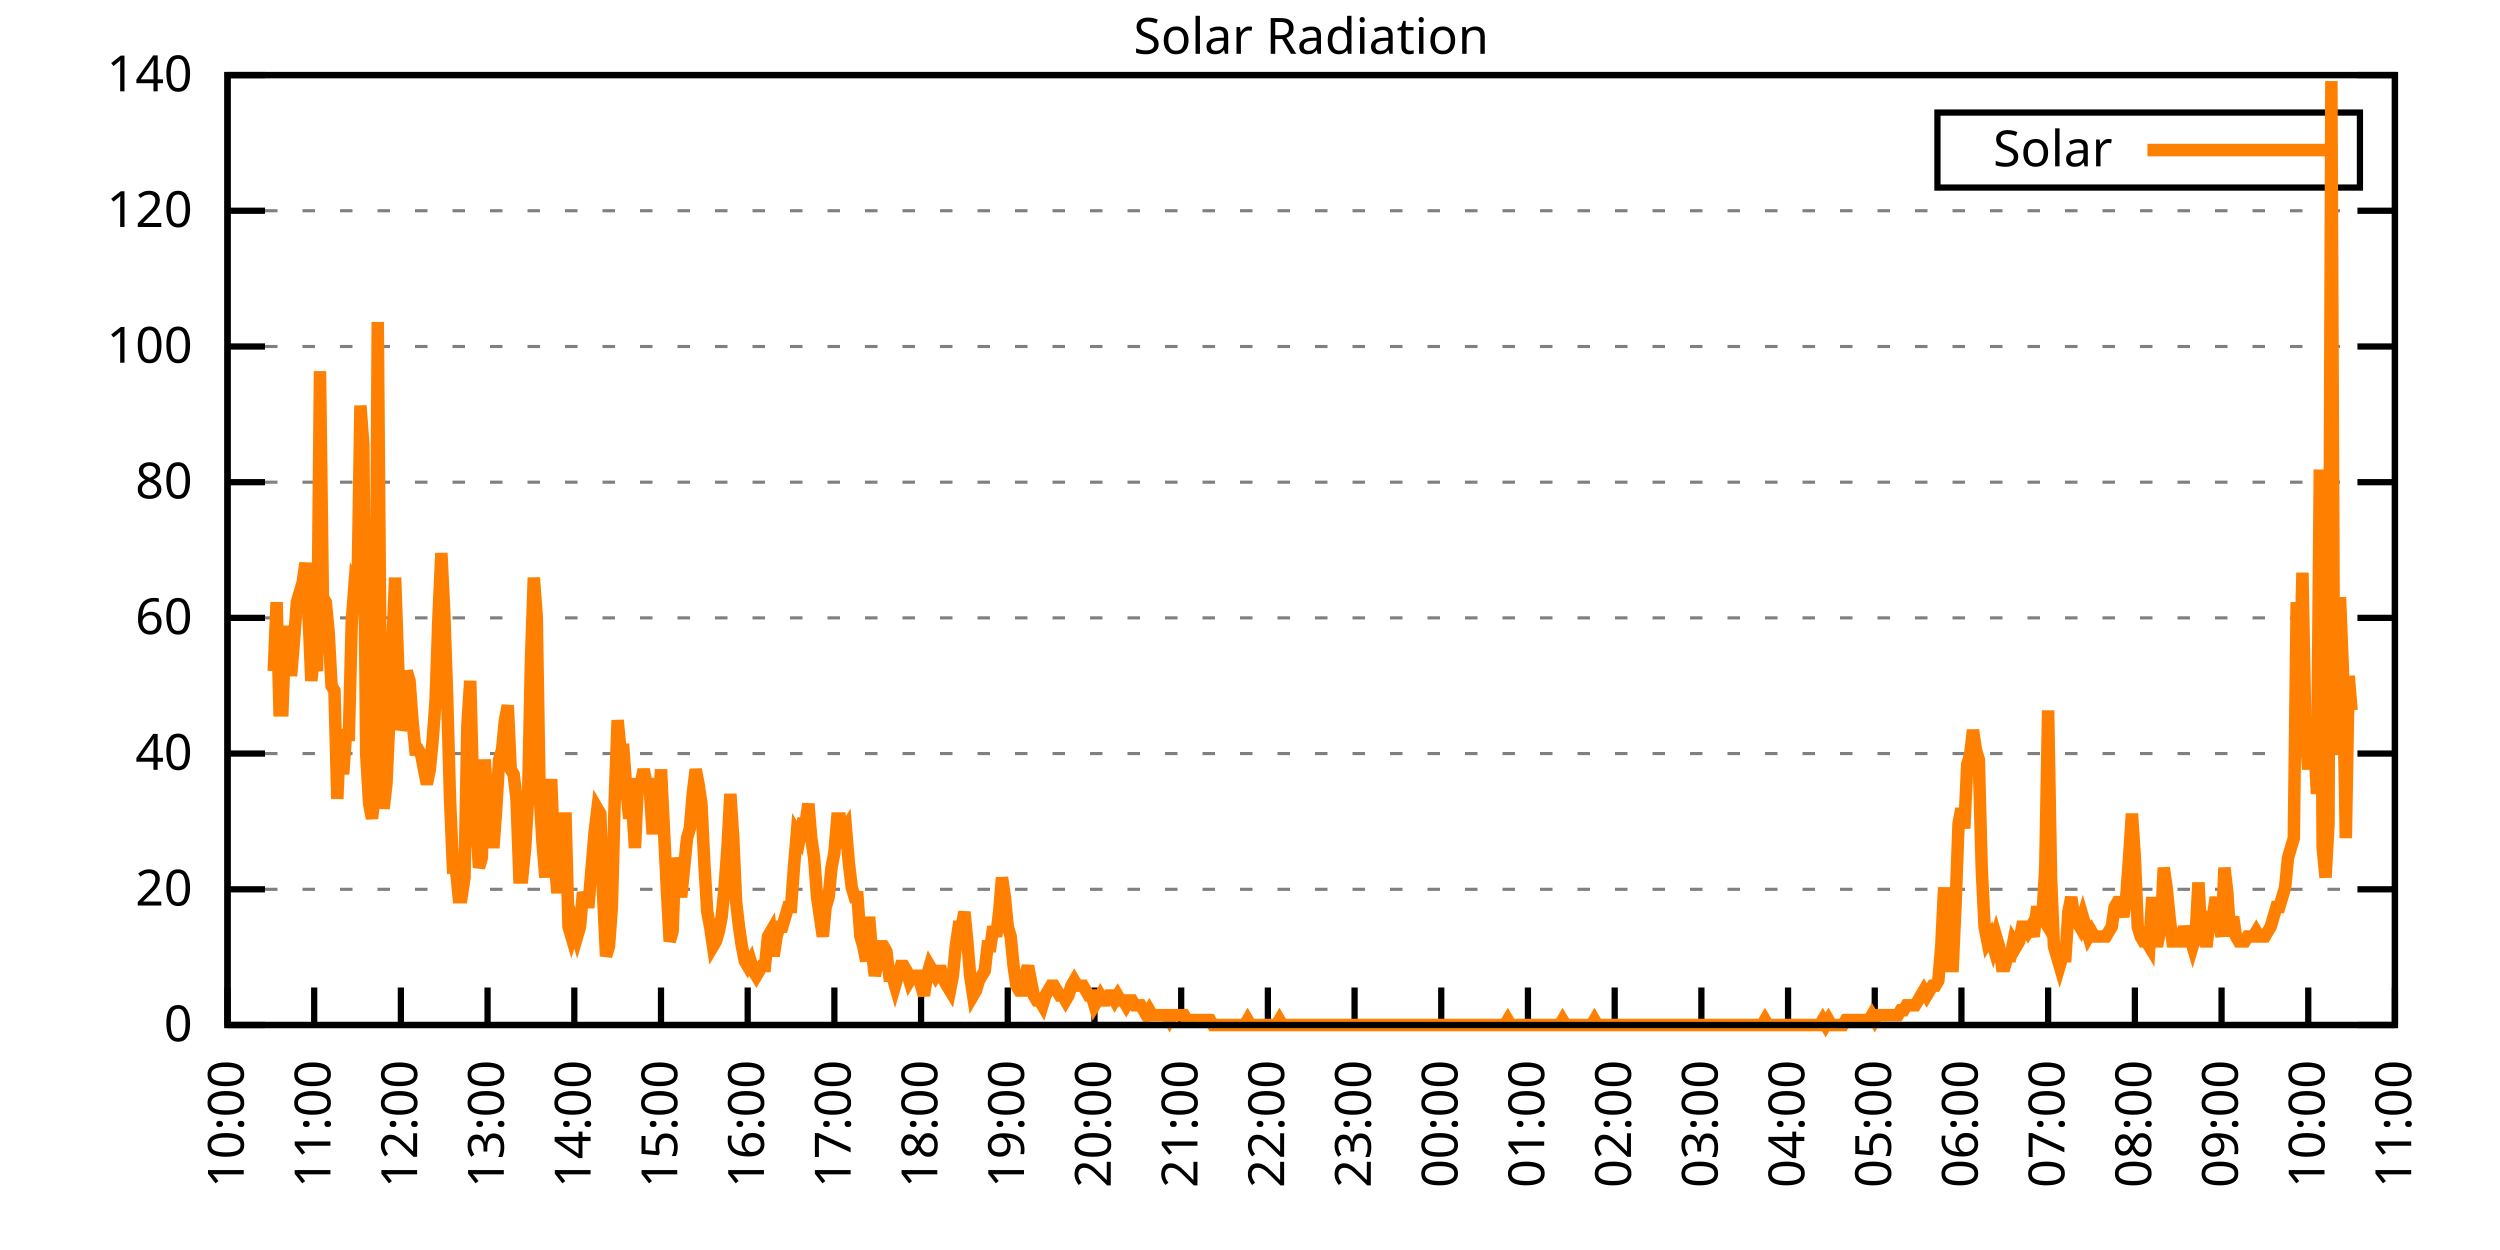
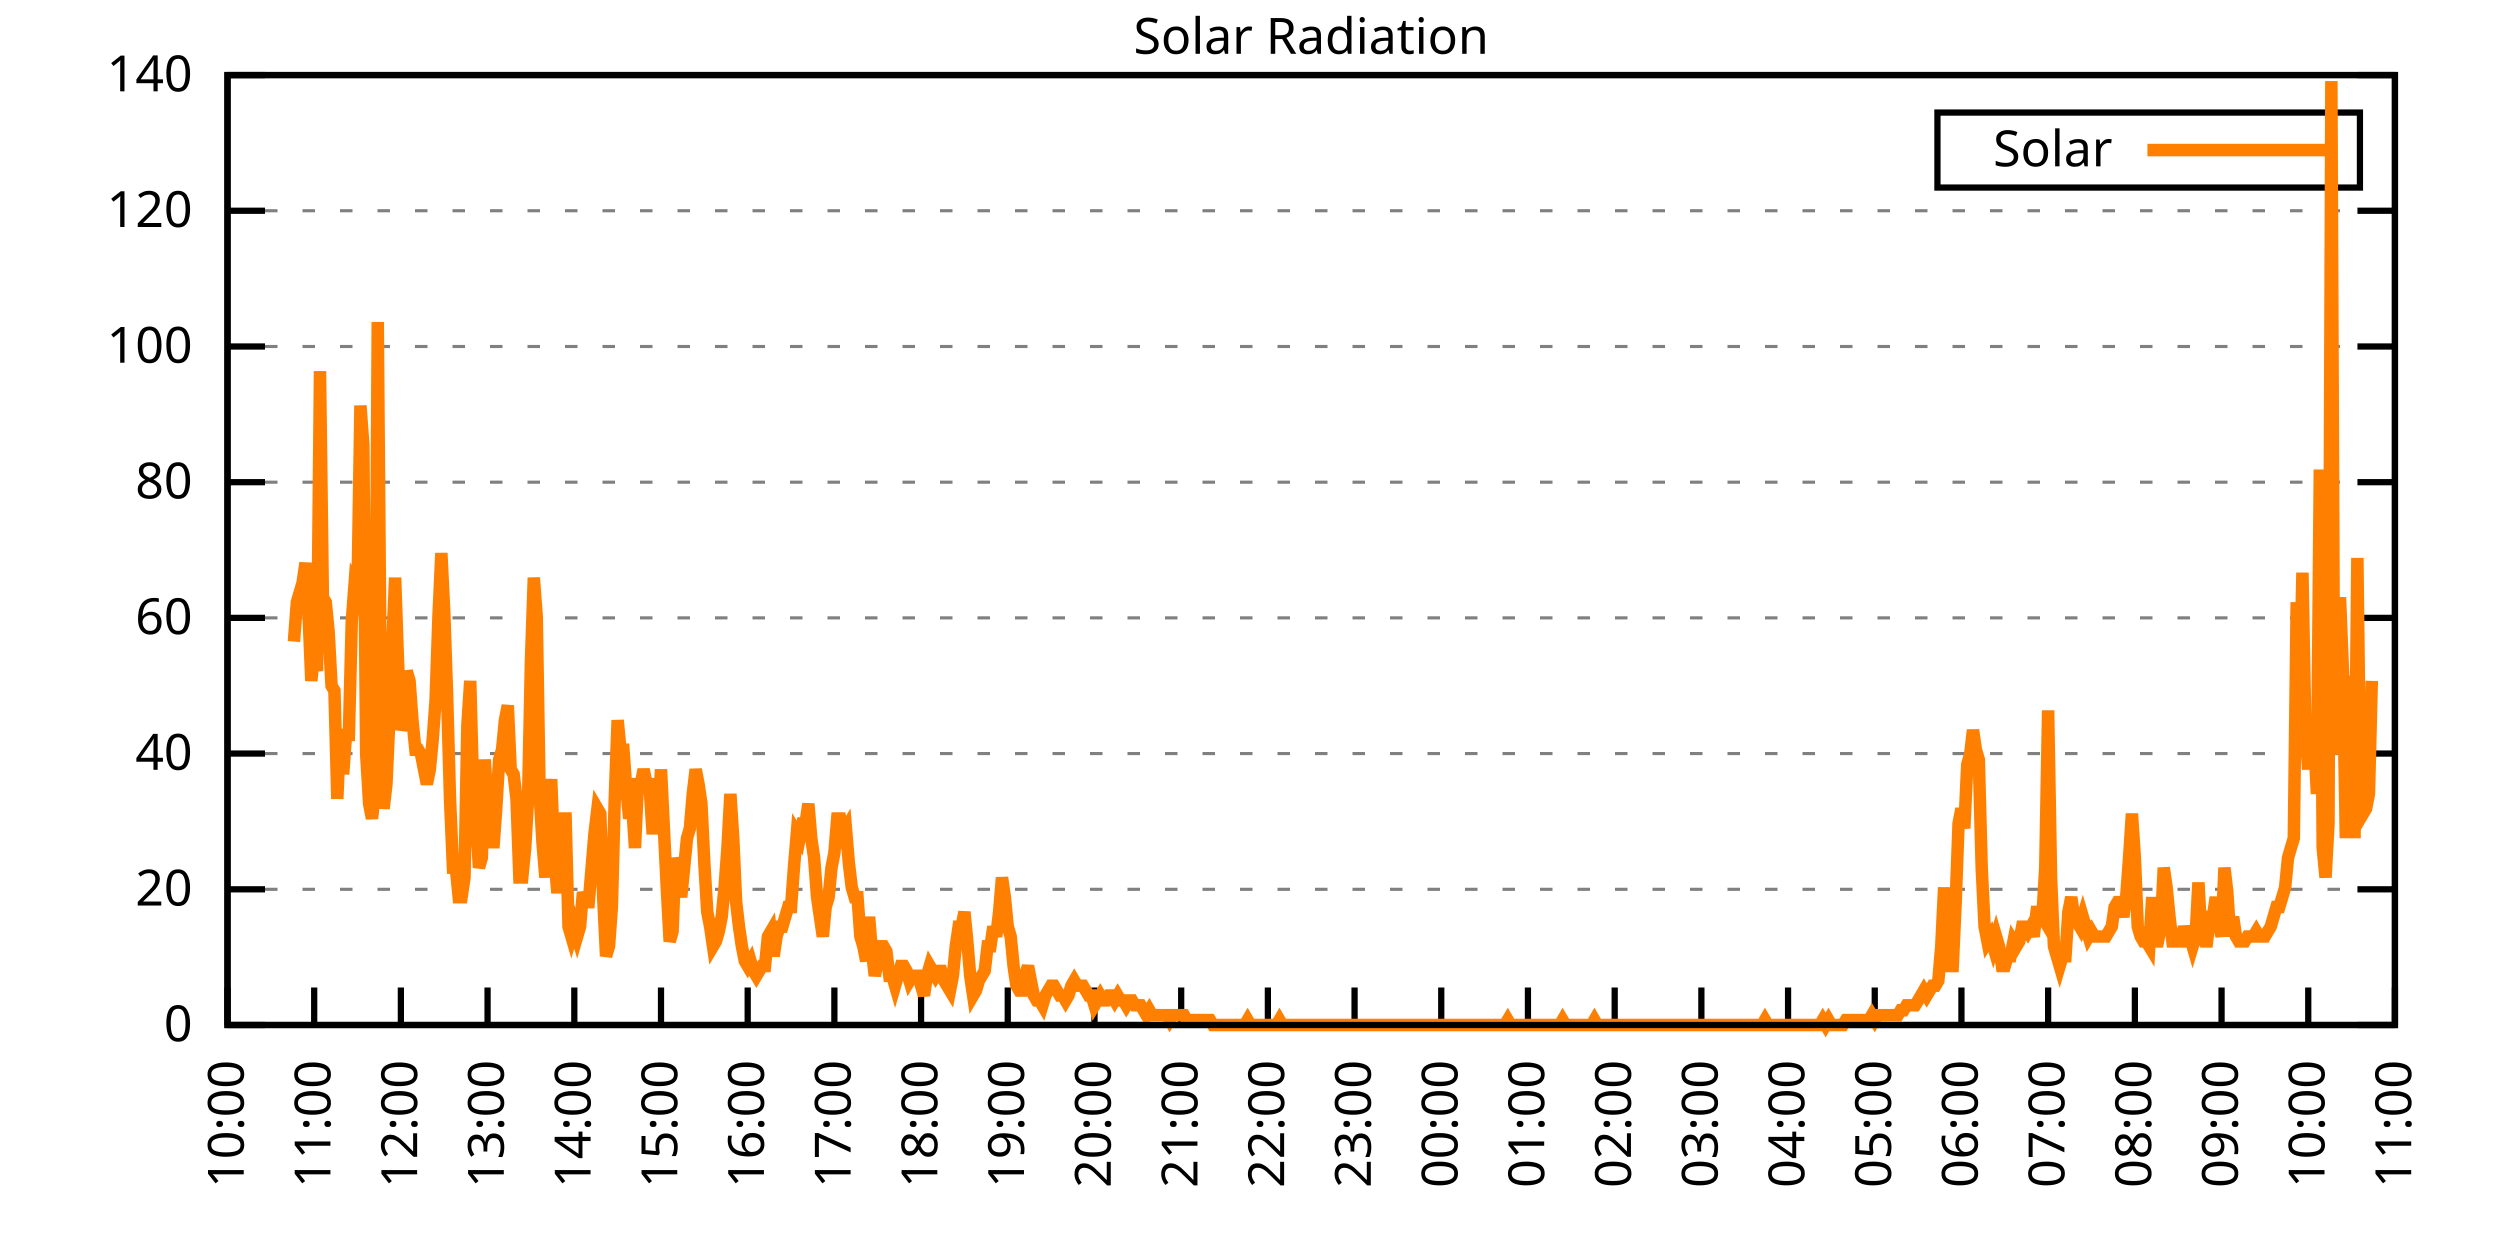
<svg xmlns="http://www.w3.org/2000/svg" xmlns:xlink="http://www.w3.org/1999/xlink" width="400" height="200" viewBox="0 0 400 200">
  <g id="gnuplot_canvas">
    <rect x="0" y="0" width="400" height="200" fill="none" />
    <defs>
      <circle id="gpDot" r="0.5" stroke-width="0.5" stroke="currentColor" />
      <path id="gpPt0" stroke-width="0.333" stroke="currentColor" d="M-1,0 h2 M0,-1 v2" />
      <path id="gpPt1" stroke-width="0.333" stroke="currentColor" d="M-1,-1 L1,1 M1,-1 L-1,1" />
      <path id="gpPt2" stroke-width="0.333" stroke="currentColor" d="M-1,0 L1,0 M0,-1 L0,1 M-1,-1 L1,1 M-1,1 L1,-1" />
      <rect id="gpPt3" stroke-width="0.333" stroke="currentColor" x="-1" y="-1" width="2" height="2" />
      <rect id="gpPt4" stroke-width="0.333" stroke="currentColor" fill="currentColor" x="-1" y="-1" width="2" height="2" />
      <circle id="gpPt5" stroke-width="0.333" stroke="currentColor" cx="0" cy="0" r="1" />
      <use xlink:href="#gpPt5" id="gpPt6" fill="currentColor" stroke="none" />
      <path id="gpPt7" stroke-width="0.333" stroke="currentColor" d="M0,-1.33 L-1.33,0.67 L1.33,0.67 z" />
      <use xlink:href="#gpPt7" id="gpPt8" fill="currentColor" stroke="none" />
      <use xlink:href="#gpPt7" id="gpPt9" stroke="currentColor" transform="rotate(180)" />
      <use xlink:href="#gpPt9" id="gpPt10" fill="currentColor" stroke="none" />
      <use xlink:href="#gpPt3" id="gpPt11" stroke="currentColor" transform="rotate(45)" />
      <use xlink:href="#gpPt11" id="gpPt12" fill="currentColor" stroke="none" />
      <path id="gpPt13" stroke-width="0.333" stroke="currentColor" d="M0,1.330 L1.265,0.411 L0.782,-1.067 L-0.782,-1.076 L-1.265,0.411 z" />
      <use xlink:href="#gpPt13" id="gpPt14" fill="currentColor" stroke="none" />
      <filter id="textbox" filterUnits="objectBoundingBox" x="0" y="0" height="1" width="1">
        <feFlood flood-color="white" flood-opacity="1" result="bgnd" />
        <feComposite in="SourceGraphic" in2="bgnd" operator="atop" />
      </filter>
      <filter id="greybox" filterUnits="objectBoundingBox" x="0" y="0" height="1" width="1">
        <feFlood flood-color="lightgrey" flood-opacity="1" result="grey" />
        <feComposite in="SourceGraphic" in2="grey" operator="atop" />
      </filter>
    </defs>
    <g fill="none" color="white" stroke="currentColor" stroke-width="1.00" stroke-linecap="butt" stroke-linejoin="miter">
</g>
    <g fill="none" color="black" stroke="currentColor" stroke-width="1.00" stroke-linecap="butt" stroke-linejoin="miter">
      <g stroke="none" shape-rendering="crispEdges">
        <polygon fill="rgb(255, 255, 255)" points="36.40,164.00 383.18,164.00 383.18,12.02 36.40,12.02 " />
      </g>
    </g>
    <g fill="none" color="black" stroke="currentColor" stroke-width="1.00" stroke-linecap="butt" stroke-linejoin="miter">
</g>
    <g fill="none" color="black" stroke="black" stroke-width="0.50" stroke-linecap="butt" stroke-linejoin="miter">
</g>
    <g fill="none" color="gray" stroke="currentColor" stroke-width="0.50" stroke-linecap="butt" stroke-linejoin="miter">
      <path stroke="gray" stroke-dasharray="2,4" class="gridline" d="M36.40,164.00 L383.19,164.00  " />
    </g>
    <g fill="none" color="gray" stroke="gray" stroke-width="1.00" stroke-linecap="butt" stroke-linejoin="miter">
</g>
    <g fill="none" color="black" stroke="currentColor" stroke-width="1.00" stroke-linecap="butt" stroke-linejoin="miter">
      <path stroke="black" d="M36.40,164.00 L42.40,164.00 M383.19,164.00 L377.19,164.00  " />
      <g transform="translate(30.80,166.60)" stroke="none" fill="black" font-family="Sans" font-size="8.00" text-anchor="end">
        <text>
          <tspan font-family="Sans"> 0</tspan>
        </text>
      </g>
    </g>
    <g fill="none" color="black" stroke="currentColor" stroke-width="1.00" stroke-linecap="butt" stroke-linejoin="miter">
</g>
    <g fill="none" color="black" stroke="black" stroke-width="0.50" stroke-linecap="butt" stroke-linejoin="miter">
</g>
    <g fill="none" color="gray" stroke="currentColor" stroke-width="0.50" stroke-linecap="butt" stroke-linejoin="miter">
      <path stroke="gray" stroke-dasharray="2,4" class="gridline" d="M36.40,142.29 L383.19,142.29  " />
    </g>
    <g fill="none" color="gray" stroke="gray" stroke-width="1.00" stroke-linecap="butt" stroke-linejoin="miter">
</g>
    <g fill="none" color="black" stroke="currentColor" stroke-width="1.00" stroke-linecap="butt" stroke-linejoin="miter">
      <path stroke="black" d="M36.40,142.29 L42.40,142.29 M383.19,142.29 L377.19,142.29  " />
      <g transform="translate(30.80,144.89)" stroke="none" fill="black" font-family="Sans" font-size="8.00" text-anchor="end">
        <text>
          <tspan font-family="Sans"> 20</tspan>
        </text>
      </g>
    </g>
    <g fill="none" color="black" stroke="currentColor" stroke-width="1.00" stroke-linecap="butt" stroke-linejoin="miter">
</g>
    <g fill="none" color="black" stroke="black" stroke-width="0.50" stroke-linecap="butt" stroke-linejoin="miter">
</g>
    <g fill="none" color="gray" stroke="currentColor" stroke-width="0.50" stroke-linecap="butt" stroke-linejoin="miter">
      <path stroke="gray" stroke-dasharray="2,4" class="gridline" d="M36.40,120.57 L383.19,120.57  " />
    </g>
    <g fill="none" color="gray" stroke="gray" stroke-width="1.00" stroke-linecap="butt" stroke-linejoin="miter">
</g>
    <g fill="none" color="black" stroke="currentColor" stroke-width="1.00" stroke-linecap="butt" stroke-linejoin="miter">
      <path stroke="black" d="M36.40,120.57 L42.40,120.57 M383.19,120.57 L377.19,120.57  " />
      <g transform="translate(30.80,123.17)" stroke="none" fill="black" font-family="Sans" font-size="8.00" text-anchor="end">
        <text>
          <tspan font-family="Sans"> 40</tspan>
        </text>
      </g>
    </g>
    <g fill="none" color="black" stroke="currentColor" stroke-width="1.00" stroke-linecap="butt" stroke-linejoin="miter">
</g>
    <g fill="none" color="black" stroke="black" stroke-width="0.50" stroke-linecap="butt" stroke-linejoin="miter">
</g>
    <g fill="none" color="gray" stroke="currentColor" stroke-width="0.50" stroke-linecap="butt" stroke-linejoin="miter">
      <path stroke="gray" stroke-dasharray="2,4" class="gridline" d="M36.40,98.86 L383.19,98.86  " />
    </g>
    <g fill="none" color="gray" stroke="gray" stroke-width="1.00" stroke-linecap="butt" stroke-linejoin="miter">
</g>
    <g fill="none" color="black" stroke="currentColor" stroke-width="1.00" stroke-linecap="butt" stroke-linejoin="miter">
      <path stroke="black" d="M36.40,98.86 L42.40,98.86 M383.19,98.86 L377.19,98.86  " />
      <g transform="translate(30.80,101.46)" stroke="none" fill="black" font-family="Sans" font-size="8.00" text-anchor="end">
        <text>
          <tspan font-family="Sans"> 60</tspan>
        </text>
      </g>
    </g>
    <g fill="none" color="black" stroke="currentColor" stroke-width="1.00" stroke-linecap="butt" stroke-linejoin="miter">
</g>
    <g fill="none" color="black" stroke="black" stroke-width="0.50" stroke-linecap="butt" stroke-linejoin="miter">
</g>
    <g fill="none" color="gray" stroke="currentColor" stroke-width="0.50" stroke-linecap="butt" stroke-linejoin="miter">
      <path stroke="gray" stroke-dasharray="2,4" class="gridline" d="M36.40,77.15 L383.19,77.15  " />
    </g>
    <g fill="none" color="gray" stroke="gray" stroke-width="1.00" stroke-linecap="butt" stroke-linejoin="miter">
</g>
    <g fill="none" color="black" stroke="currentColor" stroke-width="1.00" stroke-linecap="butt" stroke-linejoin="miter">
      <path stroke="black" d="M36.40,77.15 L42.40,77.15 M383.19,77.15 L377.19,77.15  " />
      <g transform="translate(30.80,79.75)" stroke="none" fill="black" font-family="Sans" font-size="8.00" text-anchor="end">
        <text>
          <tspan font-family="Sans"> 80</tspan>
        </text>
      </g>
    </g>
    <g fill="none" color="black" stroke="currentColor" stroke-width="1.00" stroke-linecap="butt" stroke-linejoin="miter">
</g>
    <g fill="none" color="black" stroke="black" stroke-width="0.50" stroke-linecap="butt" stroke-linejoin="miter">
</g>
    <g fill="none" color="gray" stroke="currentColor" stroke-width="0.50" stroke-linecap="butt" stroke-linejoin="miter">
      <path stroke="gray" stroke-dasharray="2,4" class="gridline" d="M36.40,55.44 L383.19,55.44  " />
    </g>
    <g fill="none" color="gray" stroke="gray" stroke-width="1.00" stroke-linecap="butt" stroke-linejoin="miter">
</g>
    <g fill="none" color="black" stroke="currentColor" stroke-width="1.00" stroke-linecap="butt" stroke-linejoin="miter">
      <path stroke="black" d="M36.40,55.44 L42.40,55.44 M383.19,55.44 L377.19,55.44  " />
      <g transform="translate(30.80,58.04)" stroke="none" fill="black" font-family="Sans" font-size="8.00" text-anchor="end">
        <text>
          <tspan font-family="Sans"> 100</tspan>
        </text>
      </g>
    </g>
    <g fill="none" color="black" stroke="currentColor" stroke-width="1.00" stroke-linecap="butt" stroke-linejoin="miter">
</g>
    <g fill="none" color="black" stroke="black" stroke-width="0.50" stroke-linecap="butt" stroke-linejoin="miter">
</g>
    <g fill="none" color="gray" stroke="currentColor" stroke-width="0.50" stroke-linecap="butt" stroke-linejoin="miter">
      <path stroke="gray" stroke-dasharray="2,4" class="gridline" d="M36.40,33.72 L383.19,33.72  " />
    </g>
    <g fill="none" color="gray" stroke="gray" stroke-width="1.00" stroke-linecap="butt" stroke-linejoin="miter">
</g>
    <g fill="none" color="black" stroke="currentColor" stroke-width="1.00" stroke-linecap="butt" stroke-linejoin="miter">
      <path stroke="black" d="M36.40,33.72 L42.40,33.72 M383.19,33.72 L377.19,33.72  " />
      <g transform="translate(30.80,36.32)" stroke="none" fill="black" font-family="Sans" font-size="8.00" text-anchor="end">
        <text>
          <tspan font-family="Sans"> 120</tspan>
        </text>
      </g>
    </g>
    <g fill="none" color="black" stroke="currentColor" stroke-width="1.00" stroke-linecap="butt" stroke-linejoin="miter">
</g>
    <g fill="none" color="black" stroke="black" stroke-width="0.50" stroke-linecap="butt" stroke-linejoin="miter">
</g>
    <g fill="none" color="gray" stroke="currentColor" stroke-width="0.50" stroke-linecap="butt" stroke-linejoin="miter">
      <path stroke="gray" stroke-dasharray="2,4" class="gridline" d="M36.40,12.01 L383.19,12.01  " />
    </g>
    <g fill="none" color="gray" stroke="gray" stroke-width="1.00" stroke-linecap="butt" stroke-linejoin="miter">
</g>
    <g fill="none" color="black" stroke="currentColor" stroke-width="1.00" stroke-linecap="butt" stroke-linejoin="miter">
      <path stroke="black" d="M36.40,12.01 L42.40,12.01 M383.19,12.01 L377.19,12.01  " />
      <g transform="translate(30.80,14.61)" stroke="none" fill="black" font-family="Sans" font-size="8.00" text-anchor="end">
        <text>
          <tspan font-family="Sans"> 140</tspan>
        </text>
      </g>
    </g>
    <g fill="none" color="black" stroke="currentColor" stroke-width="1.00" stroke-linecap="butt" stroke-linejoin="miter">
      <path stroke="black" d="M36.40,164.00 L36.40,158.00  " />
      <g transform="translate(39.00,169.60) rotate(270.00)" stroke="none" fill="black" font-family="Sans" font-size="8.00" text-anchor="end">
        <text>
          <tspan font-family="Sans">10:00</tspan>
        </text>
      </g>
    </g>
    <g fill="none" color="black" stroke="currentColor" stroke-width="1.00" stroke-linecap="butt" stroke-linejoin="miter">
      <path stroke="black" d="M50.27,164.00 L50.27,158.00  " />
      <g transform="translate(52.87,169.60) rotate(270.00)" stroke="none" fill="black" font-family="Sans" font-size="8.00" text-anchor="end">
        <text>
          <tspan font-family="Sans">11:00</tspan>
        </text>
      </g>
    </g>
    <g fill="none" color="black" stroke="currentColor" stroke-width="1.00" stroke-linecap="butt" stroke-linejoin="miter">
      <path stroke="black" d="M64.14,164.00 L64.14,158.00  " />
      <g transform="translate(66.74,169.60) rotate(270.00)" stroke="none" fill="black" font-family="Sans" font-size="8.00" text-anchor="end">
        <text>
          <tspan font-family="Sans">12:00</tspan>
        </text>
      </g>
    </g>
    <g fill="none" color="black" stroke="currentColor" stroke-width="1.00" stroke-linecap="butt" stroke-linejoin="miter">
      <path stroke="black" d="M78.01,164.00 L78.01,158.00  " />
      <g transform="translate(80.61,169.60) rotate(270.00)" stroke="none" fill="black" font-family="Sans" font-size="8.00" text-anchor="end">
        <text>
          <tspan font-family="Sans">13:00</tspan>
        </text>
      </g>
    </g>
    <g fill="none" color="black" stroke="currentColor" stroke-width="1.00" stroke-linecap="butt" stroke-linejoin="miter">
      <path stroke="black" d="M91.89,164.00 L91.89,158.00  " />
      <g transform="translate(94.49,169.60) rotate(270.00)" stroke="none" fill="black" font-family="Sans" font-size="8.00" text-anchor="end">
        <text>
          <tspan font-family="Sans">14:00</tspan>
        </text>
      </g>
    </g>
    <g fill="none" color="black" stroke="currentColor" stroke-width="1.00" stroke-linecap="butt" stroke-linejoin="miter">
      <path stroke="black" d="M105.76,164.00 L105.76,158.00  " />
      <g transform="translate(108.36,169.60) rotate(270.00)" stroke="none" fill="black" font-family="Sans" font-size="8.00" text-anchor="end">
        <text>
          <tspan font-family="Sans">15:00</tspan>
        </text>
      </g>
    </g>
    <g fill="none" color="black" stroke="currentColor" stroke-width="1.00" stroke-linecap="butt" stroke-linejoin="miter">
      <path stroke="black" d="M119.63,164.00 L119.63,158.00  " />
      <g transform="translate(122.23,169.60) rotate(270.00)" stroke="none" fill="black" font-family="Sans" font-size="8.00" text-anchor="end">
        <text>
          <tspan font-family="Sans">16:00</tspan>
        </text>
      </g>
    </g>
    <g fill="none" color="black" stroke="currentColor" stroke-width="1.00" stroke-linecap="butt" stroke-linejoin="miter">
      <path stroke="black" d="M133.50,164.00 L133.50,158.00  " />
      <g transform="translate(136.10,169.60) rotate(270.00)" stroke="none" fill="black" font-family="Sans" font-size="8.00" text-anchor="end">
        <text>
          <tspan font-family="Sans">17:00</tspan>
        </text>
      </g>
    </g>
    <g fill="none" color="black" stroke="currentColor" stroke-width="1.00" stroke-linecap="butt" stroke-linejoin="miter">
      <path stroke="black" d="M147.37,164.00 L147.37,158.00  " />
      <g transform="translate(149.97,169.60) rotate(270.00)" stroke="none" fill="black" font-family="Sans" font-size="8.00" text-anchor="end">
        <text>
          <tspan font-family="Sans">18:00</tspan>
        </text>
      </g>
    </g>
    <g fill="none" color="black" stroke="currentColor" stroke-width="1.00" stroke-linecap="butt" stroke-linejoin="miter">
      <path stroke="black" d="M161.24,164.00 L161.24,158.00  " />
      <g transform="translate(163.84,169.60) rotate(270.00)" stroke="none" fill="black" font-family="Sans" font-size="8.00" text-anchor="end">
        <text>
          <tspan font-family="Sans">19:00</tspan>
        </text>
      </g>
    </g>
    <g fill="none" color="black" stroke="currentColor" stroke-width="1.00" stroke-linecap="butt" stroke-linejoin="miter">
      <path stroke="black" d="M175.12,164.00 L175.12,158.00  " />
      <g transform="translate(177.72,169.60) rotate(270.00)" stroke="none" fill="black" font-family="Sans" font-size="8.00" text-anchor="end">
        <text>
          <tspan font-family="Sans">20:00</tspan>
        </text>
      </g>
    </g>
    <g fill="none" color="black" stroke="currentColor" stroke-width="1.00" stroke-linecap="butt" stroke-linejoin="miter">
      <path stroke="black" d="M188.99,164.00 L188.99,158.00  " />
      <g transform="translate(191.59,169.60) rotate(270.00)" stroke="none" fill="black" font-family="Sans" font-size="8.00" text-anchor="end">
        <text>
          <tspan font-family="Sans">21:00</tspan>
        </text>
      </g>
    </g>
    <g fill="none" color="black" stroke="currentColor" stroke-width="1.00" stroke-linecap="butt" stroke-linejoin="miter">
      <path stroke="black" d="M202.86,164.00 L202.86,158.00  " />
      <g transform="translate(205.46,169.60) rotate(270.00)" stroke="none" fill="black" font-family="Sans" font-size="8.00" text-anchor="end">
        <text>
          <tspan font-family="Sans">22:00</tspan>
        </text>
      </g>
    </g>
    <g fill="none" color="black" stroke="currentColor" stroke-width="1.00" stroke-linecap="butt" stroke-linejoin="miter">
      <path stroke="black" d="M216.73,164.00 L216.73,158.00  " />
      <g transform="translate(219.33,169.60) rotate(270.00)" stroke="none" fill="black" font-family="Sans" font-size="8.00" text-anchor="end">
        <text>
          <tspan font-family="Sans">23:00</tspan>
        </text>
      </g>
    </g>
    <g fill="none" color="black" stroke="currentColor" stroke-width="1.00" stroke-linecap="butt" stroke-linejoin="miter">
      <path stroke="black" d="M230.60,164.00 L230.60,158.00  " />
      <g transform="translate(233.20,169.60) rotate(270.00)" stroke="none" fill="black" font-family="Sans" font-size="8.00" text-anchor="end">
        <text>
          <tspan font-family="Sans">00:00</tspan>
        </text>
      </g>
    </g>
    <g fill="none" color="black" stroke="currentColor" stroke-width="1.00" stroke-linecap="butt" stroke-linejoin="miter">
      <path stroke="black" d="M244.47,164.00 L244.47,158.00  " />
      <g transform="translate(247.07,169.60) rotate(270.00)" stroke="none" fill="black" font-family="Sans" font-size="8.00" text-anchor="end">
        <text>
          <tspan font-family="Sans">01:00</tspan>
        </text>
      </g>
    </g>
    <g fill="none" color="black" stroke="currentColor" stroke-width="1.00" stroke-linecap="butt" stroke-linejoin="miter">
      <path stroke="black" d="M258.35,164.00 L258.35,158.00  " />
      <g transform="translate(260.95,169.60) rotate(270.00)" stroke="none" fill="black" font-family="Sans" font-size="8.00" text-anchor="end">
        <text>
          <tspan font-family="Sans">02:00</tspan>
        </text>
      </g>
    </g>
    <g fill="none" color="black" stroke="currentColor" stroke-width="1.00" stroke-linecap="butt" stroke-linejoin="miter">
      <path stroke="black" d="M272.22,164.00 L272.22,158.00  " />
      <g transform="translate(274.82,169.60) rotate(270.00)" stroke="none" fill="black" font-family="Sans" font-size="8.00" text-anchor="end">
        <text>
          <tspan font-family="Sans">03:00</tspan>
        </text>
      </g>
    </g>
    <g fill="none" color="black" stroke="currentColor" stroke-width="1.00" stroke-linecap="butt" stroke-linejoin="miter">
      <path stroke="black" d="M286.09,164.00 L286.09,158.00  " />
      <g transform="translate(288.69,169.60) rotate(270.00)" stroke="none" fill="black" font-family="Sans" font-size="8.00" text-anchor="end">
        <text>
          <tspan font-family="Sans">04:00</tspan>
        </text>
      </g>
    </g>
    <g fill="none" color="black" stroke="currentColor" stroke-width="1.00" stroke-linecap="butt" stroke-linejoin="miter">
      <path stroke="black" d="M299.96,164.00 L299.96,158.00  " />
      <g transform="translate(302.56,169.60) rotate(270.00)" stroke="none" fill="black" font-family="Sans" font-size="8.00" text-anchor="end">
        <text>
          <tspan font-family="Sans">05:00</tspan>
        </text>
      </g>
    </g>
    <g fill="none" color="black" stroke="currentColor" stroke-width="1.00" stroke-linecap="butt" stroke-linejoin="miter">
      <path stroke="black" d="M313.83,164.00 L313.83,158.00  " />
      <g transform="translate(316.43,169.60) rotate(270.00)" stroke="none" fill="black" font-family="Sans" font-size="8.00" text-anchor="end">
        <text>
          <tspan font-family="Sans">06:00</tspan>
        </text>
      </g>
    </g>
    <g fill="none" color="black" stroke="currentColor" stroke-width="1.00" stroke-linecap="butt" stroke-linejoin="miter">
      <path stroke="black" d="M327.70,164.00 L327.70,158.00  " />
      <g transform="translate(330.30,169.60) rotate(270.00)" stroke="none" fill="black" font-family="Sans" font-size="8.00" text-anchor="end">
        <text>
          <tspan font-family="Sans">07:00</tspan>
        </text>
      </g>
    </g>
    <g fill="none" color="black" stroke="currentColor" stroke-width="1.00" stroke-linecap="butt" stroke-linejoin="miter">
      <path stroke="black" d="M341.58,164.00 L341.58,158.00  " />
      <g transform="translate(344.18,169.60) rotate(270.00)" stroke="none" fill="black" font-family="Sans" font-size="8.00" text-anchor="end">
        <text>
          <tspan font-family="Sans">08:00</tspan>
        </text>
      </g>
    </g>
    <g fill="none" color="black" stroke="currentColor" stroke-width="1.00" stroke-linecap="butt" stroke-linejoin="miter">
      <path stroke="black" d="M355.45,164.00 L355.45,158.00  " />
      <g transform="translate(358.05,169.60) rotate(270.00)" stroke="none" fill="black" font-family="Sans" font-size="8.00" text-anchor="end">
        <text>
          <tspan font-family="Sans">09:00</tspan>
        </text>
      </g>
    </g>
    <g fill="none" color="black" stroke="currentColor" stroke-width="1.00" stroke-linecap="butt" stroke-linejoin="miter">
      <path stroke="black" d="M369.32,164.00 L369.32,158.00  " />
      <g transform="translate(371.92,169.60) rotate(270.00)" stroke="none" fill="black" font-family="Sans" font-size="8.00" text-anchor="end">
        <text>
          <tspan font-family="Sans">10:00</tspan>
        </text>
      </g>
    </g>
    <g fill="none" color="black" stroke="currentColor" stroke-width="1.00" stroke-linecap="butt" stroke-linejoin="miter">
      <path stroke="black" d="M383.19,164.00 L383.19,158.00  " />
      <g transform="translate(385.79,169.60) rotate(270.00)" stroke="none" fill="black" font-family="Sans" font-size="8.00" text-anchor="end">
        <text>
          <tspan font-family="Sans">11:00</tspan>
        </text>
      </g>
    </g>
    <g fill="none" color="black" stroke="currentColor" stroke-width="1.00" stroke-linecap="butt" stroke-linejoin="miter">
</g>
    <g fill="none" color="black" stroke="currentColor" stroke-width="1.00" stroke-linecap="butt" stroke-linejoin="miter">
      <path stroke="black" d="M36.40,12.01 L36.40,164.00 L383.19,164.00 L383.19,12.01 L36.40,12.01 Z  " />
    </g>
    <g fill="none" color="black" stroke="currentColor" stroke-width="1.00" stroke-linecap="butt" stroke-linejoin="miter">
</g>
    <g fill="none" color="black" stroke="currentColor" stroke-width="1.00" stroke-linecap="butt" stroke-linejoin="miter">
      <path stroke="black" d="M309.99,30.01 L309.99,18.01 L377.59,18.01 L377.59,30.01 L309.99,30.01 Z  " />
    </g>
    <g id="Solar_Radiation_plot_1">
      <g fill="none" color="white" stroke="black" stroke-width="2.00" stroke-linecap="butt" stroke-linejoin="miter">
</g>
      <g fill="none" color="black" stroke="currentColor" stroke-width="2.00" stroke-linecap="butt" stroke-linejoin="miter">
        <g transform="translate(337.99,26.61)" stroke="none" fill="black" font-family="Sans" font-size="8.00" text-anchor="end">
          <text>
            <tspan font-family="Sans">Solar</tspan>
          </text>
        </g>
      </g>
      <g fill="none" color="black" stroke="currentColor" stroke-width="2.00" stroke-linecap="butt" stroke-linejoin="miter">
-         <path stroke="rgb(255, 127,   0)" d="M343.59,24.01 L371.99,24.01 M43.80,107.37 L44.26,96.35 L44.72,113.66 L45.19,113.66 L45.65,101.07 L46.11,101.07   L46.57,108.15 L47.03,102.65 L47.50,96.35 L47.96,94.78 L48.42,93.21 L48.88,90.06 L49.35,97.93 L49.81,108.94   L50.27,104.22 L50.73,107.37 L51.20,59.38 L51.66,95.57 L52.12,96.35 L52.58,101.07 L53.05,109.73 L53.51,110.51   L53.97,127.82 L54.43,116.80 L54.90,123.88 L55.36,117.59 L55.82,117.59 L56.28,99.50 L56.75,93.21 L57.21,93.99   L57.67,64.89 L58.13,71.18 L58.59,120.74 L59.06,128.60 L59.52,130.96 L59.98,127.03 L60.44,51.52 L60.91,109.73   L61.37,129.39 L61.83,125.46 L62.29,115.23 L62.76,103.43 L63.22,92.42 L63.68,105.79 L64.14,116.80 L64.61,115.23   L65.07,107.37 L65.53,108.94 L65.99,115.23 L66.46,119.95 L66.92,119.95 L67.38,120.74 L67.84,123.10 L68.30,125.46   L68.77,123.10 L69.23,118.38 L69.69,112.09 L70.15,98.71 L70.62,88.49 L71.08,97.93 L71.54,111.30 L72.00,127.82   L72.47,138.83 L72.93,138.83 L73.39,143.55 L73.85,143.55 L74.32,140.40 L74.78,116.02 L75.24,108.94 L75.70,126.24   L76.17,130.96 L76.63,138.83 L77.09,137.26 L77.55,121.52 L78.01,128.60 L78.48,129.39 L78.94,135.68 L79.40,129.39   L79.86,121.52 L80.33,119.95 L80.79,115.23 L81.25,112.87 L81.71,123.10 L82.18,123.88 L82.64,127.82 L83.10,140.40   L83.56,140.40 L84.03,135.68 L84.49,127.82 L84.95,105.79 L85.41,92.42 L85.88,98.71 L86.34,127.03 L86.80,134.90   L87.26,140.40 L87.72,130.18 L88.19,124.67 L88.65,136.47 L89.11,141.98 L89.57,141.98 L90.04,130.96 L90.50,130.96   L90.96,148.27 L91.42,149.84 L91.89,148.27 L92.35,149.84 L92.81,148.27 L93.27,142.76 L93.74,144.34 L94.20,144.34   L94.66,138.83 L95.12,133.32 L95.59,129.39 L96.05,130.18 L96.51,143.55 L96.97,152.99 L97.44,151.41 L97.90,145.12   L98.36,127.82 L98.82,115.23 L99.28,119.95 L99.75,119.95 L100.21,126.24 L100.67,130.96 L101.13,128.60 L101.60,135.68   L102.06,125.46 L102.52,125.46 L102.98,123.10 L103.45,125.46 L103.91,125.46 L104.37,132.54 L104.83,132.54 L105.30,132.54   L105.76,123.10 L106.22,132.54 L106.68,141.98 L107.15,150.63 L107.61,149.05 L108.07,137.26 L108.53,139.62 L108.99,143.55   L109.46,138.83 L109.92,134.11 L110.38,132.54 L110.84,127.03 L111.31,123.10 L111.77,125.46 L112.23,128.60 L112.69,138.04   L113.16,145.91 L113.62,148.27 L114.08,151.41 L114.54,150.63 L115.01,149.05 L115.47,146.70 L115.93,141.98 L116.39,135.68   L116.86,127.03 L117.32,134.11 L117.78,144.34 L118.24,148.27 L118.70,151.41 L119.17,153.77 L119.63,154.56 L120.09,153.77   L120.55,155.35 L121.02,156.13 L121.48,155.35 L121.94,154.56 L122.40,154.56 L122.87,149.84 L123.33,149.05 L123.79,152.99   L124.25,149.84 L124.72,148.27 L125.18,148.27 L125.64,146.70 L126.10,145.12 L126.57,145.12 L127.03,138.83 L127.49,133.32   L127.95,134.11 L128.41,131.75 L128.88,131.75 L129.34,128.60 L129.80,134.11 L130.26,137.26 L130.73,143.55 L131.19,146.70   L131.65,149.84 L132.11,145.12 L132.58,143.55 L133.04,138.83 L133.50,136.47 L133.96,130.96 L134.43,130.96 L134.89,133.32   L135.35,132.54 L135.81,138.04 L136.28,141.98 L136.74,143.55 L137.20,143.55 L137.66,149.84 L138.13,151.41 L138.59,153.77   L139.05,146.70 L139.51,152.20 L139.97,156.13 L140.44,153.77 L140.90,151.41 L141.36,151.41 L141.82,152.20 L142.29,156.13   L142.75,156.13 L143.21,157.71 L143.67,156.13 L144.14,154.56 L144.60,154.56 L145.06,155.35 L145.52,156.92 L145.99,156.13   L146.45,156.13 L146.91,156.13 L147.37,157.71 L147.84,159.28 L148.30,156.13 L148.76,154.56 L149.22,155.35 L149.68,156.13   L150.15,155.35 L150.61,155.35 L151.07,156.92 L151.53,157.71 L152.00,158.49 L152.46,156.13 L152.92,151.41 L153.38,148.27   L153.85,148.27 L154.31,145.91 L154.77,150.63 L155.23,156.13 L155.70,159.28 L156.16,158.49 L156.62,156.92 L157.08,156.13   L157.55,155.35 L158.01,151.41 L158.47,151.41 L158.93,148.27 L159.39,149.84 L159.86,145.91 L160.32,140.40 L160.78,143.55   L161.24,148.27 L161.71,149.84 L162.17,154.56 L162.63,157.71 L163.09,158.49 L163.56,158.49 L164.02,156.13 L164.48,154.56   L164.94,156.92 L165.41,159.28 L165.87,160.07 L166.33,160.07 L166.79,160.85 L167.26,159.28 L167.72,158.49 L168.18,157.71   L168.64,157.71 L169.10,158.49 L169.57,159.28 L170.03,159.28 L170.49,160.07 L170.95,159.28 L171.42,157.71 L171.88,156.92   L172.34,157.71 L172.80,157.71 L173.27,157.71 L173.73,158.49 L174.19,159.28 L174.65,159.28 L175.12,160.85 L175.58,160.07   L176.04,159.28 L176.50,160.07 L176.97,160.07 L177.43,159.28 L177.89,159.28 L178.35,160.07 L178.82,159.28 L179.28,160.07   L179.74,160.07 L180.20,160.85 L180.66,160.07 L181.13,160.07 L181.59,160.85 L182.05,160.85 L182.51,160.85 L182.98,161.64   L183.44,162.43 L183.90,161.64 L184.36,162.43 L184.83,162.43 L185.29,162.43 L185.75,162.43 L186.21,162.43 L186.68,162.43   L187.14,163.21 L187.60,162.43 L188.06,162.43 L188.53,162.43 L188.99,162.43 L189.45,162.43 L189.91,163.21 L190.37,163.21   L190.84,163.21 L191.30,163.21 L191.76,163.21 L192.22,163.21 L192.69,163.21 L193.15,163.21 L193.61,163.21 L194.07,164.00   L194.54,164.00 L195.00,164.00 L195.46,164.00 L195.92,164.00 L196.39,164.00 L196.85,164.00 L197.31,164.00 L197.77,164.00   L198.24,164.00 L198.70,164.00 L199.16,164.00 L199.62,163.21 L200.08,164.00 L200.55,164.00 L201.01,164.00 L201.47,164.00   L201.93,164.00 L202.40,164.00 L202.86,164.00 L203.32,164.00 L203.78,164.00 L204.25,164.00 L204.71,163.21 L205.17,164.00   L205.63,164.00 L206.10,164.00 L206.56,164.00 L207.02,164.00 L207.48,164.00 L207.95,164.00 L208.41,164.00 L208.87,164.00   L209.33,164.00 L209.80,164.00 L210.26,164.00 L210.72,164.00 L211.18,164.00 L211.64,164.00 L212.11,164.00 L212.57,164.00   L213.03,164.00 L213.49,164.00 L213.96,164.00 L214.42,164.00 L214.88,164.00 L215.34,164.00 L215.81,164.00 L216.27,164.00   L216.73,164.00 L217.19,164.00 L217.66,164.00 L218.12,164.00 L218.58,164.00 L219.04,164.00 L219.51,164.00 L219.97,164.00   L220.43,164.00 L220.89,164.00 L221.35,164.00 L221.82,164.00 L222.28,164.00 L222.74,164.00 L223.20,164.00 L223.67,164.00   L224.13,164.00 L224.59,164.00 L225.05,164.00 L225.52,164.00 L225.98,164.00 L226.44,164.00 L226.90,164.00 L227.37,164.00   L227.83,164.00 L228.29,164.00 L228.75,164.00 L229.22,164.00 L229.68,164.00 L230.14,164.00 L230.60,164.00 L231.06,164.00   L231.53,164.00 L231.99,164.00 L232.45,164.00 L232.91,164.00 L233.38,164.00 L233.84,164.00 L234.30,164.00 L234.76,164.00   L235.23,164.00 L235.69,164.00 L236.15,164.00 L236.61,164.00 L237.08,164.00 L237.54,164.00 L238.00,164.00 L238.46,164.00   L238.93,164.00 L239.39,164.00 L239.85,164.00 L240.31,164.00 L240.77,164.00 L241.24,163.21 L241.70,164.00 L242.16,164.00   L242.62,164.00 L243.09,164.00 L243.55,164.00 L244.01,164.00 L244.47,164.00 L244.94,164.00 L245.40,164.00 L245.86,164.00   L246.32,164.00 L246.79,164.00 L247.25,164.00 L247.71,164.00 L248.17,164.00 L248.64,164.00 L249.10,164.00 L249.56,164.00   L250.02,163.21 L250.49,164.00 L250.95,164.00 L251.41,164.00 L251.87,164.00 L252.33,164.00 L252.80,164.00 L253.26,164.00   L253.72,164.00 L254.18,164.00 L254.65,164.00 L255.11,163.21 L255.57,164.00 L256.03,164.00 L256.50,164.00 L256.96,164.00   L257.42,164.00 L257.88,164.00 L258.35,164.00 L258.81,164.00 L259.27,164.00 L259.73,164.00 L260.20,164.00 L260.66,164.00   L261.12,164.00 L261.58,164.00 L262.04,164.00 L262.51,164.00 L262.97,164.00 L263.43,164.00 L263.89,164.00 L264.36,164.00   L264.82,164.00 L265.28,164.00 L265.74,164.00 L266.21,164.00 L266.67,164.00 L267.13,164.00 L267.59,164.00 L268.06,164.00   L268.52,164.00 L268.98,164.00 L269.44,164.00 L269.91,164.00 L270.37,164.00 L270.83,164.00 L271.29,164.00 L271.75,164.00   L272.22,164.00 L272.68,164.00 L273.14,164.00 L273.60,164.00 L274.07,164.00 L274.53,164.00 L274.99,164.00 L275.45,164.00   L275.92,164.00 L276.38,164.00 L276.84,164.00 L277.30,164.00 L277.77,164.00 L278.23,164.00 L278.69,164.00 L279.15,164.00   L279.62,164.00 L280.08,164.00 L280.54,164.00 L281.00,164.00 L281.46,164.00 L281.93,164.00 L282.39,163.21 L282.85,164.00   L283.31,164.00 L283.78,164.00 L284.24,164.00 L284.70,164.00 L285.16,164.00 L285.63,164.00 L286.09,164.00 L286.55,164.00   L287.01,164.00 L287.48,164.00 L287.94,164.00 L288.40,164.00 L288.86,164.00 L289.33,164.00 L289.79,164.00 L290.25,164.00   L290.71,164.00 L291.18,164.00 L291.64,163.21 L292.10,164.00 L292.56,163.21 L293.02,164.00 L293.49,164.00 L293.95,164.00   L294.41,164.00 L294.87,164.00 L295.34,163.21 L295.80,163.21 L296.26,163.21 L296.72,163.21 L297.19,163.21 L297.65,163.21   L298.11,163.21 L298.57,163.21 L299.04,163.21 L299.50,162.43 L299.96,163.21 L300.42,162.43 L300.89,162.43 L301.35,162.43   L301.81,162.43 L302.27,162.43 L302.73,162.43 L303.20,162.43 L303.66,162.43 L304.12,161.64 L304.58,161.64 L305.05,160.85   L305.51,160.85 L305.97,160.85 L306.43,160.85 L306.90,160.07 L307.36,159.28 L307.82,158.49 L308.28,159.28 L308.75,158.49   L309.21,157.71 L309.67,157.71 L310.13,156.92 L310.60,151.41 L311.06,141.98 L311.52,154.56 L311.98,154.56 L312.44,154.56   L312.91,144.34 L313.37,131.75 L313.83,129.39 L314.29,132.54 L314.76,122.31 L315.22,120.74 L315.68,116.80 L316.14,119.95   L316.61,121.52 L317.07,138.83 L317.53,148.27 L317.99,150.63 L318.46,149.84 L318.92,151.41 L319.38,149.84 L319.84,151.41   L320.31,154.56 L320.77,154.56 L321.23,152.99 L321.69,152.99 L322.15,150.63 L322.62,151.41 L323.08,150.63 L323.54,148.27   L324.00,148.27 L324.47,149.05 L324.93,148.27 L325.39,149.84 L325.85,145.91 L326.32,145.91 L326.78,146.70 L327.24,138.83   L327.70,113.66 L328.17,140.40 L328.63,151.41 L329.09,152.99 L329.55,154.56 L330.02,152.99 L330.48,152.99 L330.94,145.91   L331.40,143.55 L331.87,146.70 L332.33,147.48 L332.79,148.27 L333.25,146.70 L333.71,148.27 L334.18,149.84 L334.64,149.05   L335.10,149.84 L335.56,149.84 L336.03,149.84 L336.49,149.84 L336.95,149.84 L337.41,149.05 L337.88,148.27 L338.34,145.12   L338.80,144.34 L339.26,144.34 L339.73,146.70 L340.19,143.55 L340.65,137.26 L341.11,130.18 L341.58,137.26 L342.04,148.27   L342.50,149.84 L342.96,150.63 L343.42,150.63 L343.89,151.41 L344.35,143.55 L344.81,150.63 L345.27,150.63 L345.74,148.27   L346.20,138.83 L346.66,141.98 L347.12,146.70 L347.59,150.63 L348.05,150.63 L348.51,150.63 L348.97,150.63 L349.44,148.27   L349.90,149.84 L350.36,149.84 L350.82,151.41 L351.29,149.84 L351.75,141.19 L352.21,149.84 L352.67,150.63 L353.13,150.63   L353.60,146.70 L354.06,146.70 L354.52,143.55 L354.98,147.48 L355.45,149.84 L355.91,138.83 L356.37,142.76 L356.83,149.84   L357.30,146.70 L357.76,149.84 L358.22,150.63 L358.68,150.63 L359.15,150.63 L359.61,149.84 L360.07,149.84 L360.53,149.84   L361.00,149.05 L361.46,149.84 L361.92,149.84 L362.38,149.84 L362.84,149.05 L363.31,148.27 L363.77,146.70 L364.23,145.12   L364.69,145.12 L365.16,143.55 L365.62,141.98 L366.08,137.26 L366.54,135.68 L367.01,134.11 L367.47,96.35 L367.93,112.09   L368.39,91.63 L368.86,116.80 L369.32,123.10 L369.78,117.59 L370.24,117.59 L370.71,127.03 L371.17,75.12 L371.63,135.68   L372.09,140.40 L372.56,131.75 L373.02,12.97 L373.48,120.74 L373.94,102.65 L374.40,95.57 L374.87,107.37 L375.33,134.11   L375.79,108.15 L376.25,113.66  " />
+         <path stroke="rgb(255, 127,   0)" d="M343.59,24.01 L371.99,24.01 M47.03,102.65 L47.50,96.35 L47.96,94.78 L48.42,93.21 L48.88,90.06 L49.35,97.93   L49.81,108.94 L50.27,104.22 L50.73,107.37 L51.20,59.38 L51.66,95.57 L52.12,96.35 L52.58,101.07 L53.05,109.73   L53.51,110.51 L53.97,127.82 L54.43,116.80 L54.90,123.88 L55.36,117.59 L55.82,117.59 L56.28,99.50 L56.75,93.21   L57.21,93.99 L57.67,64.89 L58.13,71.18 L58.59,120.74 L59.06,128.60 L59.52,130.96 L59.98,127.03 L60.44,51.52   L60.91,109.73 L61.37,129.39 L61.83,125.46 L62.29,115.23 L62.76,103.43 L63.22,92.42 L63.68,105.79 L64.14,116.80   L64.61,115.23 L65.07,107.37 L65.53,108.94 L65.99,115.23 L66.46,119.95 L66.92,119.95 L67.38,120.74 L67.84,123.10   L68.30,125.46 L68.77,123.10 L69.23,118.38 L69.69,112.09 L70.15,98.71 L70.62,88.49 L71.08,97.93 L71.54,111.30   L72.00,127.82 L72.47,138.83 L72.93,138.83 L73.39,143.55 L73.85,143.55 L74.32,140.40 L74.78,116.02 L75.24,108.94   L75.70,126.24 L76.17,130.96 L76.63,138.83 L77.09,137.26 L77.55,121.52 L78.01,128.60 L78.48,129.39 L78.94,135.68   L79.40,129.39 L79.86,121.52 L80.33,119.95 L80.79,115.23 L81.25,112.87 L81.71,123.10 L82.18,123.88 L82.64,127.82   L83.10,140.40 L83.56,140.40 L84.03,135.68 L84.49,127.82 L84.95,105.79 L85.41,92.42 L85.88,98.71 L86.34,127.03   L86.80,134.90 L87.26,140.40 L87.72,130.18 L88.19,124.67 L88.65,136.47 L89.11,141.98 L89.57,141.98 L90.04,130.96   L90.50,130.96 L90.96,148.27 L91.42,149.84 L91.89,148.27 L92.35,149.84 L92.81,148.27 L93.27,142.76 L93.74,144.34   L94.20,144.34 L94.66,138.83 L95.12,133.32 L95.59,129.39 L96.05,130.18 L96.51,143.55 L96.97,152.99 L97.44,151.41   L97.90,145.12 L98.36,127.82 L98.82,115.23 L99.28,119.95 L99.75,119.95 L100.21,126.24 L100.67,130.96 L101.13,128.60   L101.60,135.68 L102.06,125.46 L102.52,125.46 L102.98,123.10 L103.45,125.46 L103.91,125.46 L104.37,132.54 L104.83,132.54   L105.30,132.54 L105.76,123.10 L106.22,132.54 L106.68,141.98 L107.15,150.63 L107.61,149.05 L108.07,137.26 L108.53,139.62   L108.99,143.55 L109.46,138.83 L109.92,134.11 L110.38,132.54 L110.84,127.03 L111.31,123.10 L111.77,125.46 L112.23,128.60   L112.69,138.04 L113.16,145.91 L113.62,148.27 L114.08,151.41 L114.54,150.63 L115.01,149.05 L115.47,146.70 L115.93,141.98   L116.39,135.68 L116.86,127.03 L117.32,134.11 L117.78,144.34 L118.24,148.27 L118.70,151.41 L119.17,153.77 L119.63,154.56   L120.09,153.77 L120.55,155.35 L121.02,156.13 L121.48,155.35 L121.94,154.56 L122.40,154.56 L122.87,149.84 L123.33,149.05   L123.79,152.99 L124.25,149.84 L124.72,148.27 L125.18,148.27 L125.64,146.70 L126.10,145.12 L126.57,145.12 L127.03,138.83   L127.49,133.32 L127.95,134.11 L128.41,131.75 L128.88,131.75 L129.34,128.60 L129.80,134.11 L130.26,137.26 L130.73,143.55   L131.19,146.70 L131.65,149.84 L132.11,145.12 L132.58,143.55 L133.04,138.83 L133.50,136.47 L133.96,130.96 L134.43,130.96   L134.89,133.32 L135.35,132.54 L135.81,138.04 L136.28,141.98 L136.74,143.55 L137.20,143.55 L137.66,149.84 L138.13,151.41   L138.59,153.77 L139.05,146.70 L139.51,152.20 L139.97,156.13 L140.44,153.77 L140.90,151.41 L141.36,151.41 L141.82,152.20   L142.29,156.13 L142.75,156.13 L143.21,157.71 L143.67,156.13 L144.14,154.56 L144.60,154.56 L145.06,155.35 L145.52,156.92   L145.99,156.13 L146.45,156.13 L146.91,156.13 L147.37,157.71 L147.84,159.28 L148.30,156.13 L148.76,154.56 L149.22,155.35   L149.68,156.13 L150.15,155.35 L150.61,155.35 L151.07,156.92 L151.53,157.71 L152.00,158.49 L152.46,156.13 L152.92,151.41   L153.38,148.27 L153.85,148.27 L154.31,145.91 L154.77,150.63 L155.23,156.13 L155.70,159.28 L156.16,158.49 L156.62,156.92   L157.08,156.13 L157.55,155.35 L158.01,151.41 L158.47,151.41 L158.93,148.27 L159.39,149.84 L159.86,145.91 L160.32,140.40   L160.78,143.55 L161.24,148.27 L161.71,149.84 L162.17,154.56 L162.63,157.71 L163.09,158.49 L163.56,158.49 L164.02,156.13   L164.48,154.56 L164.94,156.92 L165.41,159.28 L165.87,160.07 L166.33,160.07 L166.79,160.85 L167.26,159.28 L167.72,158.49   L168.18,157.71 L168.64,157.71 L169.10,158.49 L169.57,159.28 L170.03,159.28 L170.49,160.07 L170.95,159.28 L171.42,157.71   L171.88,156.92 L172.34,157.71 L172.80,157.71 L173.27,157.71 L173.73,158.49 L174.19,159.28 L174.65,159.28 L175.12,160.85   L175.58,160.07 L176.04,159.28 L176.50,160.07 L176.97,160.07 L177.43,159.28 L177.89,159.28 L178.35,160.07 L178.82,159.28   L179.28,160.07 L179.74,160.07 L180.20,160.85 L180.66,160.07 L181.13,160.07 L181.59,160.85 L182.05,160.85 L182.51,160.85   L182.98,161.64 L183.44,162.43 L183.90,161.64 L184.36,162.43 L184.83,162.43 L185.29,162.43 L185.75,162.43 L186.21,162.43   L186.68,162.43 L187.14,163.21 L187.60,162.43 L188.06,162.43 L188.53,162.43 L188.99,162.43 L189.45,162.43 L189.91,163.21   L190.37,163.21 L190.84,163.21 L191.30,163.21 L191.76,163.21 L192.22,163.21 L192.69,163.21 L193.15,163.21 L193.61,163.21   L194.07,164.00 L194.54,164.00 L195.00,164.00 L195.46,164.00 L195.92,164.00 L196.39,164.00 L196.85,164.00 L197.31,164.00   L197.77,164.00 L198.24,164.00 L198.70,164.00 L199.16,164.00 L199.62,163.21 L200.08,164.00 L200.55,164.00 L201.01,164.00   L201.47,164.00 L201.93,164.00 L202.40,164.00 L202.86,164.00 L203.32,164.00 L203.78,164.00 L204.25,164.00 L204.71,163.21   L205.17,164.00 L205.63,164.00 L206.10,164.00 L206.56,164.00 L207.02,164.00 L207.48,164.00 L207.95,164.00 L208.41,164.00   L208.87,164.00 L209.33,164.00 L209.80,164.00 L210.26,164.00 L210.72,164.00 L211.18,164.00 L211.64,164.00 L212.11,164.00   L212.57,164.00 L213.03,164.00 L213.49,164.00 L213.96,164.00 L214.42,164.00 L214.88,164.00 L215.34,164.00 L215.81,164.00   L216.27,164.00 L216.73,164.00 L217.19,164.00 L217.66,164.00 L218.12,164.00 L218.58,164.00 L219.04,164.00 L219.51,164.00   L219.97,164.00 L220.43,164.00 L220.89,164.00 L221.35,164.00 L221.82,164.00 L222.28,164.00 L222.74,164.00 L223.20,164.00   L223.67,164.00 L224.13,164.00 L224.59,164.00 L225.05,164.00 L225.52,164.00 L225.98,164.00 L226.44,164.00 L226.90,164.00   L227.37,164.00 L227.83,164.00 L228.29,164.00 L228.75,164.00 L229.22,164.00 L229.68,164.00 L230.14,164.00 L230.60,164.00   L231.06,164.00 L231.53,164.00 L231.99,164.00 L232.45,164.00 L232.91,164.00 L233.38,164.00 L233.84,164.00 L234.30,164.00   L234.76,164.00 L235.23,164.00 L235.69,164.00 L236.15,164.00 L236.61,164.00 L237.08,164.00 L237.54,164.00 L238.00,164.00   L238.46,164.00 L238.93,164.00 L239.39,164.00 L239.85,164.00 L240.31,164.00 L240.77,164.00 L241.24,163.21 L241.70,164.00   L242.16,164.00 L242.62,164.00 L243.09,164.00 L243.55,164.00 L244.01,164.00 L244.47,164.00 L244.94,164.00 L245.40,164.00   L245.86,164.00 L246.32,164.00 L246.79,164.00 L247.25,164.00 L247.71,164.00 L248.17,164.00 L248.64,164.00 L249.10,164.00   L249.56,164.00 L250.02,163.21 L250.49,164.00 L250.95,164.00 L251.41,164.00 L251.87,164.00 L252.33,164.00 L252.80,164.00   L253.26,164.00 L253.72,164.00 L254.18,164.00 L254.65,164.00 L255.11,163.21 L255.57,164.00 L256.03,164.00 L256.50,164.00   L256.96,164.00 L257.42,164.00 L257.88,164.00 L258.35,164.00 L258.81,164.00 L259.27,164.00 L259.73,164.00 L260.20,164.00   L260.66,164.00 L261.12,164.00 L261.58,164.00 L262.04,164.00 L262.51,164.00 L262.97,164.00 L263.43,164.00 L263.89,164.00   L264.36,164.00 L264.82,164.00 L265.28,164.00 L265.74,164.00 L266.21,164.00 L266.67,164.00 L267.13,164.00 L267.59,164.00   L268.06,164.00 L268.52,164.00 L268.98,164.00 L269.44,164.00 L269.91,164.00 L270.37,164.00 L270.83,164.00 L271.29,164.00   L271.75,164.00 L272.22,164.00 L272.68,164.00 L273.14,164.00 L273.60,164.00 L274.07,164.00 L274.53,164.00 L274.99,164.00   L275.45,164.00 L275.92,164.00 L276.38,164.00 L276.84,164.00 L277.30,164.00 L277.77,164.00 L278.23,164.00 L278.69,164.00   L279.15,164.00 L279.62,164.00 L280.08,164.00 L280.54,164.00 L281.00,164.00 L281.46,164.00 L281.93,164.00 L282.39,163.21   L282.85,164.00 L283.31,164.00 L283.78,164.00 L284.24,164.00 L284.70,164.00 L285.16,164.00 L285.63,164.00 L286.09,164.00   L286.55,164.00 L287.01,164.00 L287.48,164.00 L287.94,164.00 L288.40,164.00 L288.86,164.00 L289.33,164.00 L289.79,164.00   L290.25,164.00 L290.71,164.00 L291.18,164.00 L291.64,163.21 L292.10,164.00 L292.56,163.21 L293.02,164.00 L293.49,164.00   L293.95,164.00 L294.41,164.00 L294.87,164.00 L295.34,163.21 L295.80,163.21 L296.26,163.21 L296.72,163.21 L297.19,163.21   L297.65,163.21 L298.11,163.21 L298.57,163.21 L299.04,163.21 L299.50,162.43 L299.96,163.21 L300.42,162.43 L300.89,162.43   L301.35,162.43 L301.81,162.43 L302.27,162.43 L302.73,162.43 L303.20,162.43 L303.66,162.43 L304.12,161.64 L304.58,161.64   L305.05,160.85 L305.51,160.85 L305.97,160.85 L306.43,160.85 L306.90,160.07 L307.36,159.28 L307.82,158.49 L308.28,159.28   L308.75,158.49 L309.21,157.71 L309.67,157.71 L310.13,156.92 L310.60,151.41 L311.06,141.98 L311.52,154.56 L311.98,154.56   L312.44,154.56 L312.91,144.34 L313.37,131.75 L313.83,129.39 L314.29,132.54 L314.76,122.31 L315.22,120.74 L315.68,116.80   L316.14,119.95 L316.61,121.52 L317.07,138.83 L317.53,148.27 L317.99,150.63 L318.46,149.84 L318.92,151.41 L319.38,149.84   L319.84,151.41 L320.31,154.56 L320.77,154.56 L321.23,152.99 L321.69,152.99 L322.15,150.63 L322.62,151.41 L323.08,150.63   L323.54,148.27 L324.00,148.27 L324.47,149.05 L324.93,148.27 L325.39,149.84 L325.85,145.91 L326.32,145.91 L326.78,146.70   L327.24,138.83 L327.70,113.66 L328.17,140.40 L328.63,151.41 L329.09,152.99 L329.55,154.56 L330.02,152.99 L330.48,152.99   L330.94,145.91 L331.40,143.55 L331.87,146.70 L332.33,147.48 L332.79,148.27 L333.25,146.70 L333.71,148.27 L334.18,149.84   L334.64,149.05 L335.10,149.84 L335.56,149.84 L336.03,149.84 L336.49,149.84 L336.95,149.84 L337.41,149.05 L337.88,148.27   L338.34,145.12 L338.80,144.34 L339.26,144.34 L339.73,146.70 L340.19,143.55 L340.65,137.26 L341.11,130.18 L341.58,137.26   L342.04,148.27 L342.50,149.84 L342.96,150.63 L343.42,150.63 L343.89,151.41 L344.35,143.55 L344.81,150.63 L345.27,150.63   L345.74,148.27 L346.20,138.83 L346.66,141.98 L347.12,146.70 L347.59,150.63 L348.05,150.63 L348.51,150.63 L348.97,150.63   L349.44,148.27 L349.90,149.84 L350.36,149.84 L350.82,151.41 L351.29,149.84 L351.75,141.19 L352.21,149.84 L352.67,150.63   L353.13,150.63 L353.60,146.70 L354.06,146.70 L354.52,143.55 L354.98,147.48 L355.45,149.84 L355.91,138.83 L356.37,142.76   L356.83,149.84 L357.30,146.70 L357.76,149.84 L358.22,150.63 L358.68,150.63 L359.15,150.63 L359.61,149.84 L360.07,149.84   L360.53,149.84 L361.00,149.05 L361.46,149.84 L361.92,149.84 L362.38,149.84 L362.84,149.05 L363.31,148.27 L363.77,146.70   L364.23,145.12 L364.69,145.12 L365.16,143.55 L365.62,141.98 L366.08,137.26 L366.54,135.68 L367.01,134.11 L367.47,96.35   L367.93,112.09 L368.39,91.63 L368.86,116.80 L369.32,123.10 L369.78,117.59 L370.24,117.59 L370.71,127.03 L371.17,75.12   L371.63,135.68 L372.09,140.40 L372.56,131.75 L373.02,12.97 L373.48,120.74 L373.94,102.65 L374.40,95.57 L374.87,107.37   L375.33,134.11 L375.79,108.15 L376.25,113.66 L376.72,134.11 L377.18,89.27 L377.64,127.03 L378.10,130.18 L378.57,129.39   L379.03,127.03 L379.49,108.94  " />
      </g>
    </g>
    <g fill="none" color="black" stroke="currentColor" stroke-width="2.00" stroke-linecap="butt" stroke-linejoin="miter">
</g>
    <g fill="none" color="black" stroke="black" stroke-width="1.00" stroke-linecap="butt" stroke-linejoin="miter">
</g>
    <g fill="none" color="black" stroke="currentColor" stroke-width="1.00" stroke-linecap="butt" stroke-linejoin="miter">
      <path stroke="black" d="M36.40,12.01 L36.40,164.00 L383.19,164.00 L383.19,12.01 L36.40,12.01 Z  " />
      <g transform="translate(6.80,88.01) rotate(270.00)" stroke="none" fill="black" font-family="Sans" font-size="8.00" text-anchor="middle">
        <text />
      </g>
    </g>
    <g fill="none" color="black" stroke="currentColor" stroke-width="1.00" stroke-linecap="butt" stroke-linejoin="miter">
</g>
    <g fill="none" color="black" stroke="currentColor" stroke-width="1.00" stroke-linecap="butt" stroke-linejoin="miter">
      <g transform="translate(209.79,8.61)" stroke="none" fill="black" font-family="Sans" font-size="8.00" text-anchor="middle">
        <text>
          <tspan font-family="Sans">Solar Radiation</tspan>
        </text>
      </g>
    </g>
    <g fill="none" color="black" stroke="currentColor" stroke-width="1.00" stroke-linecap="butt" stroke-linejoin="miter">
</g>
  </g>
</svg>
